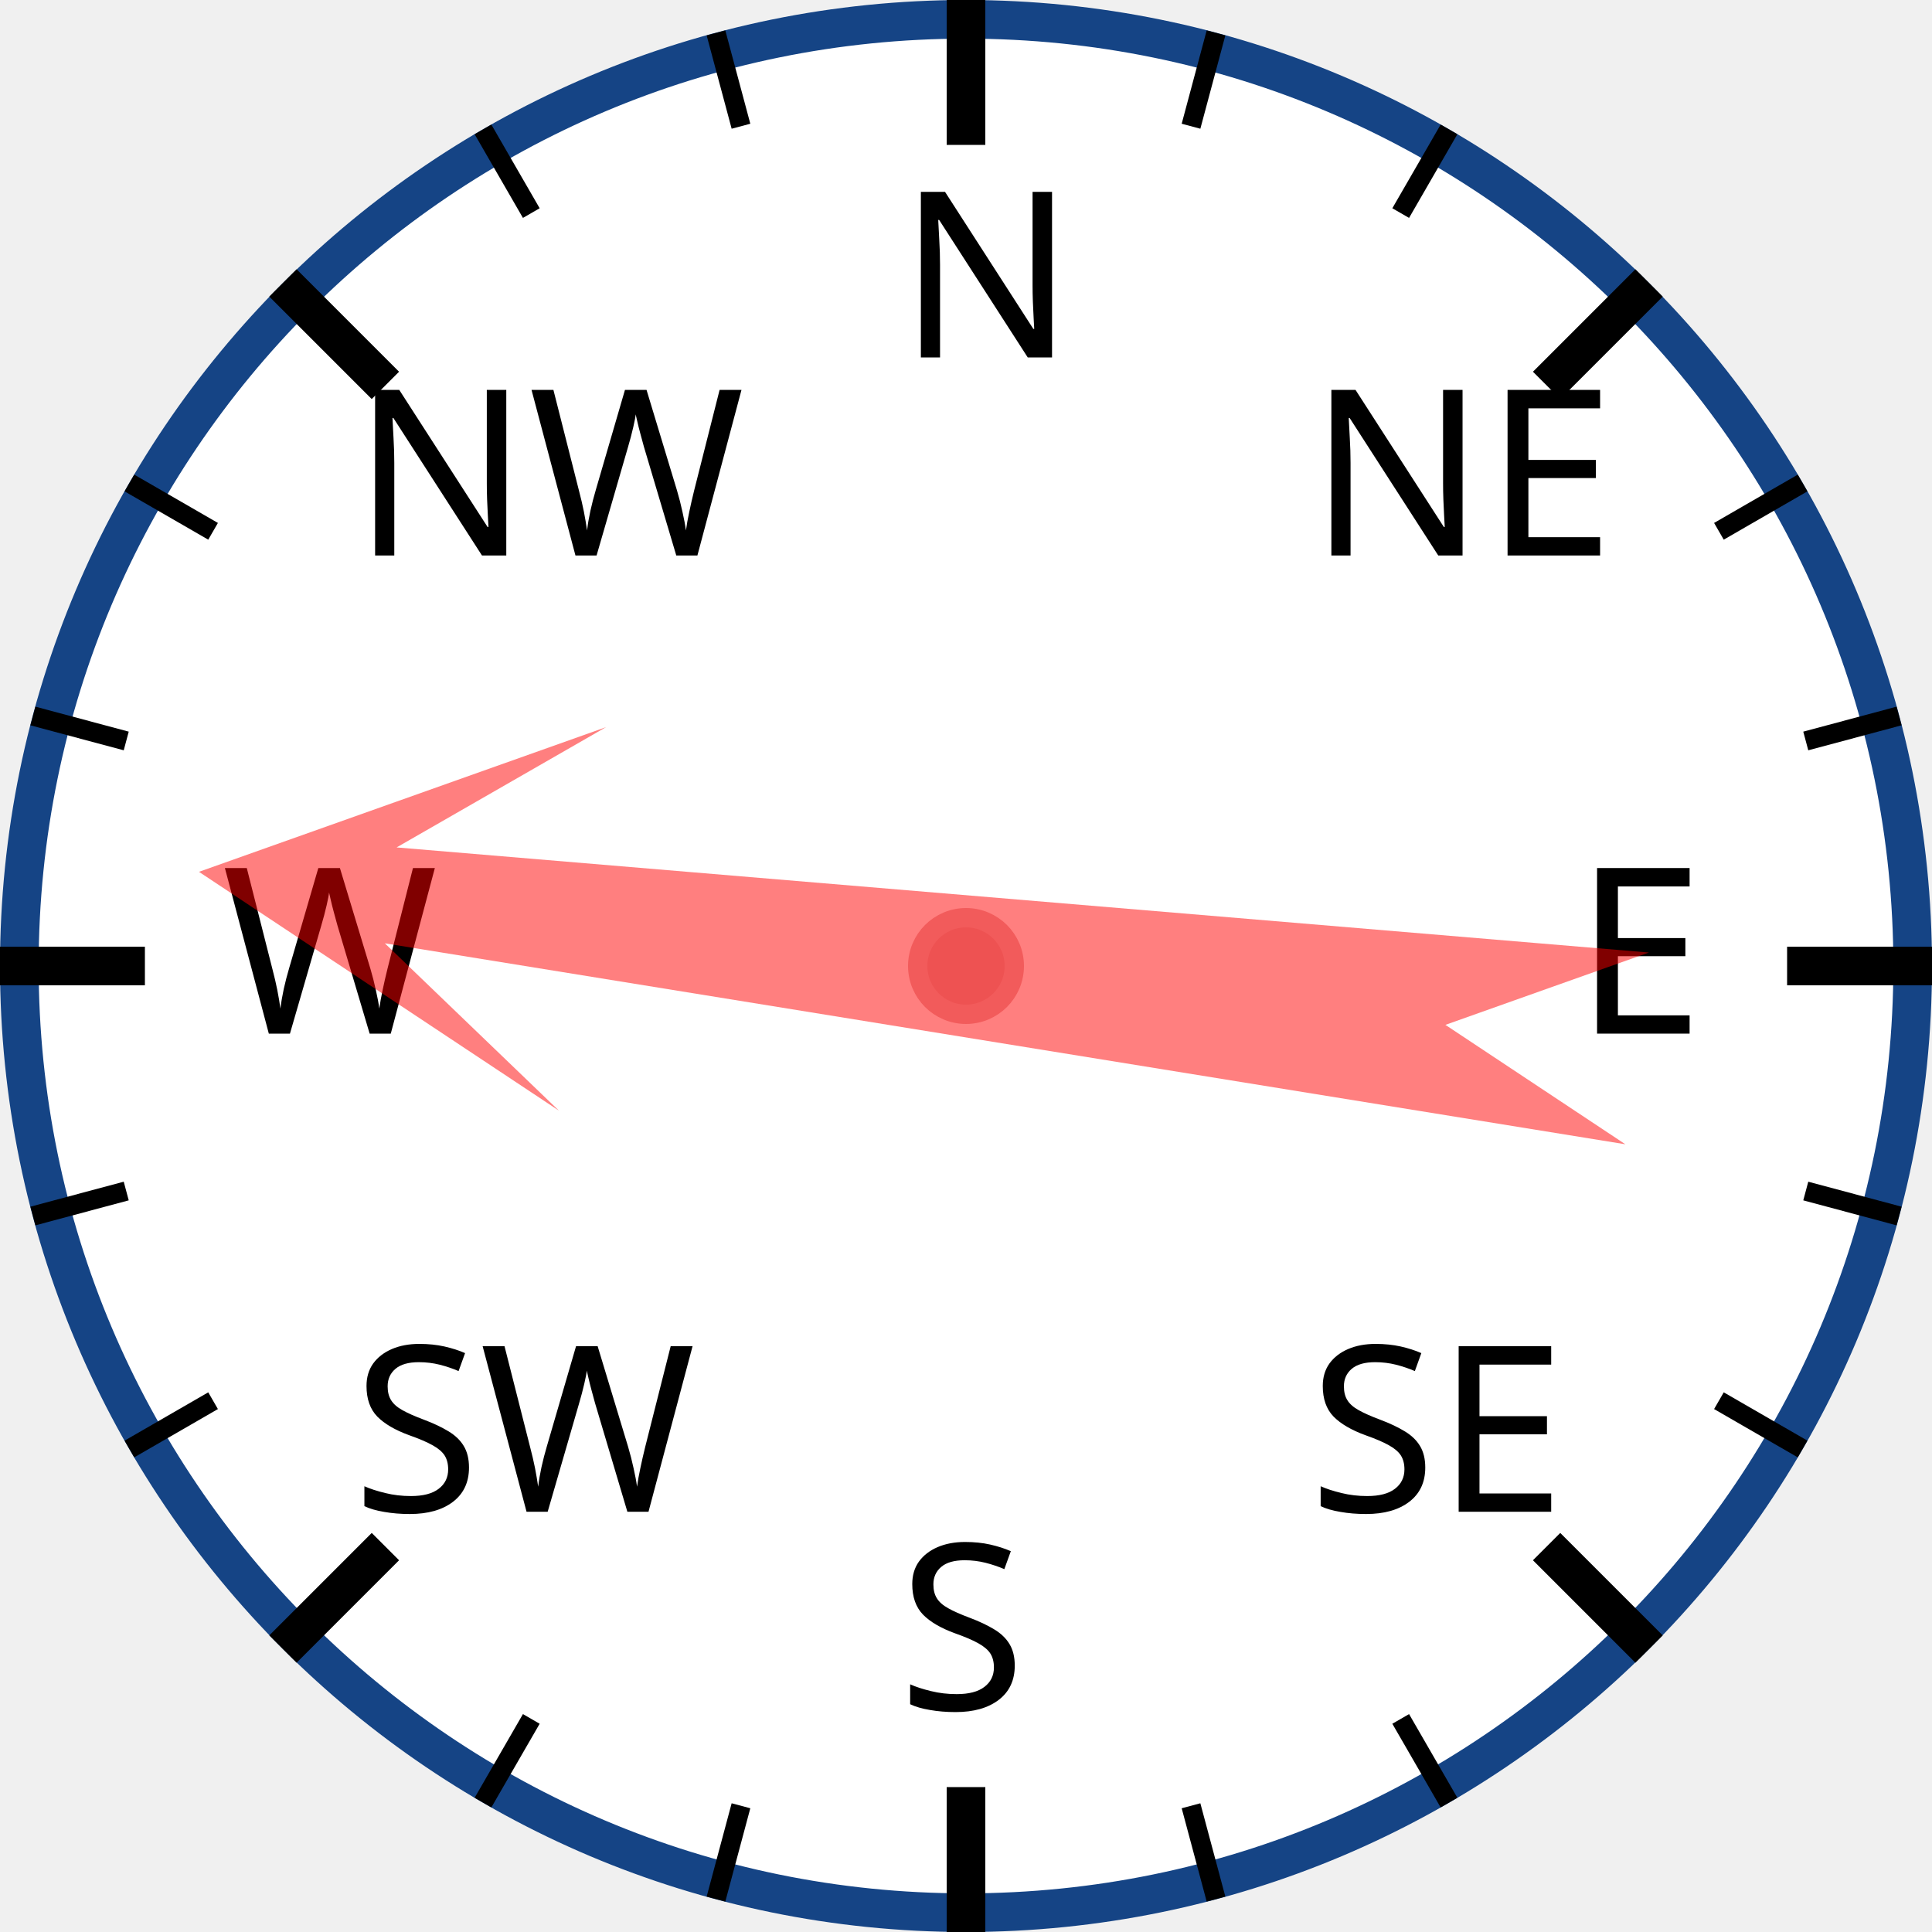
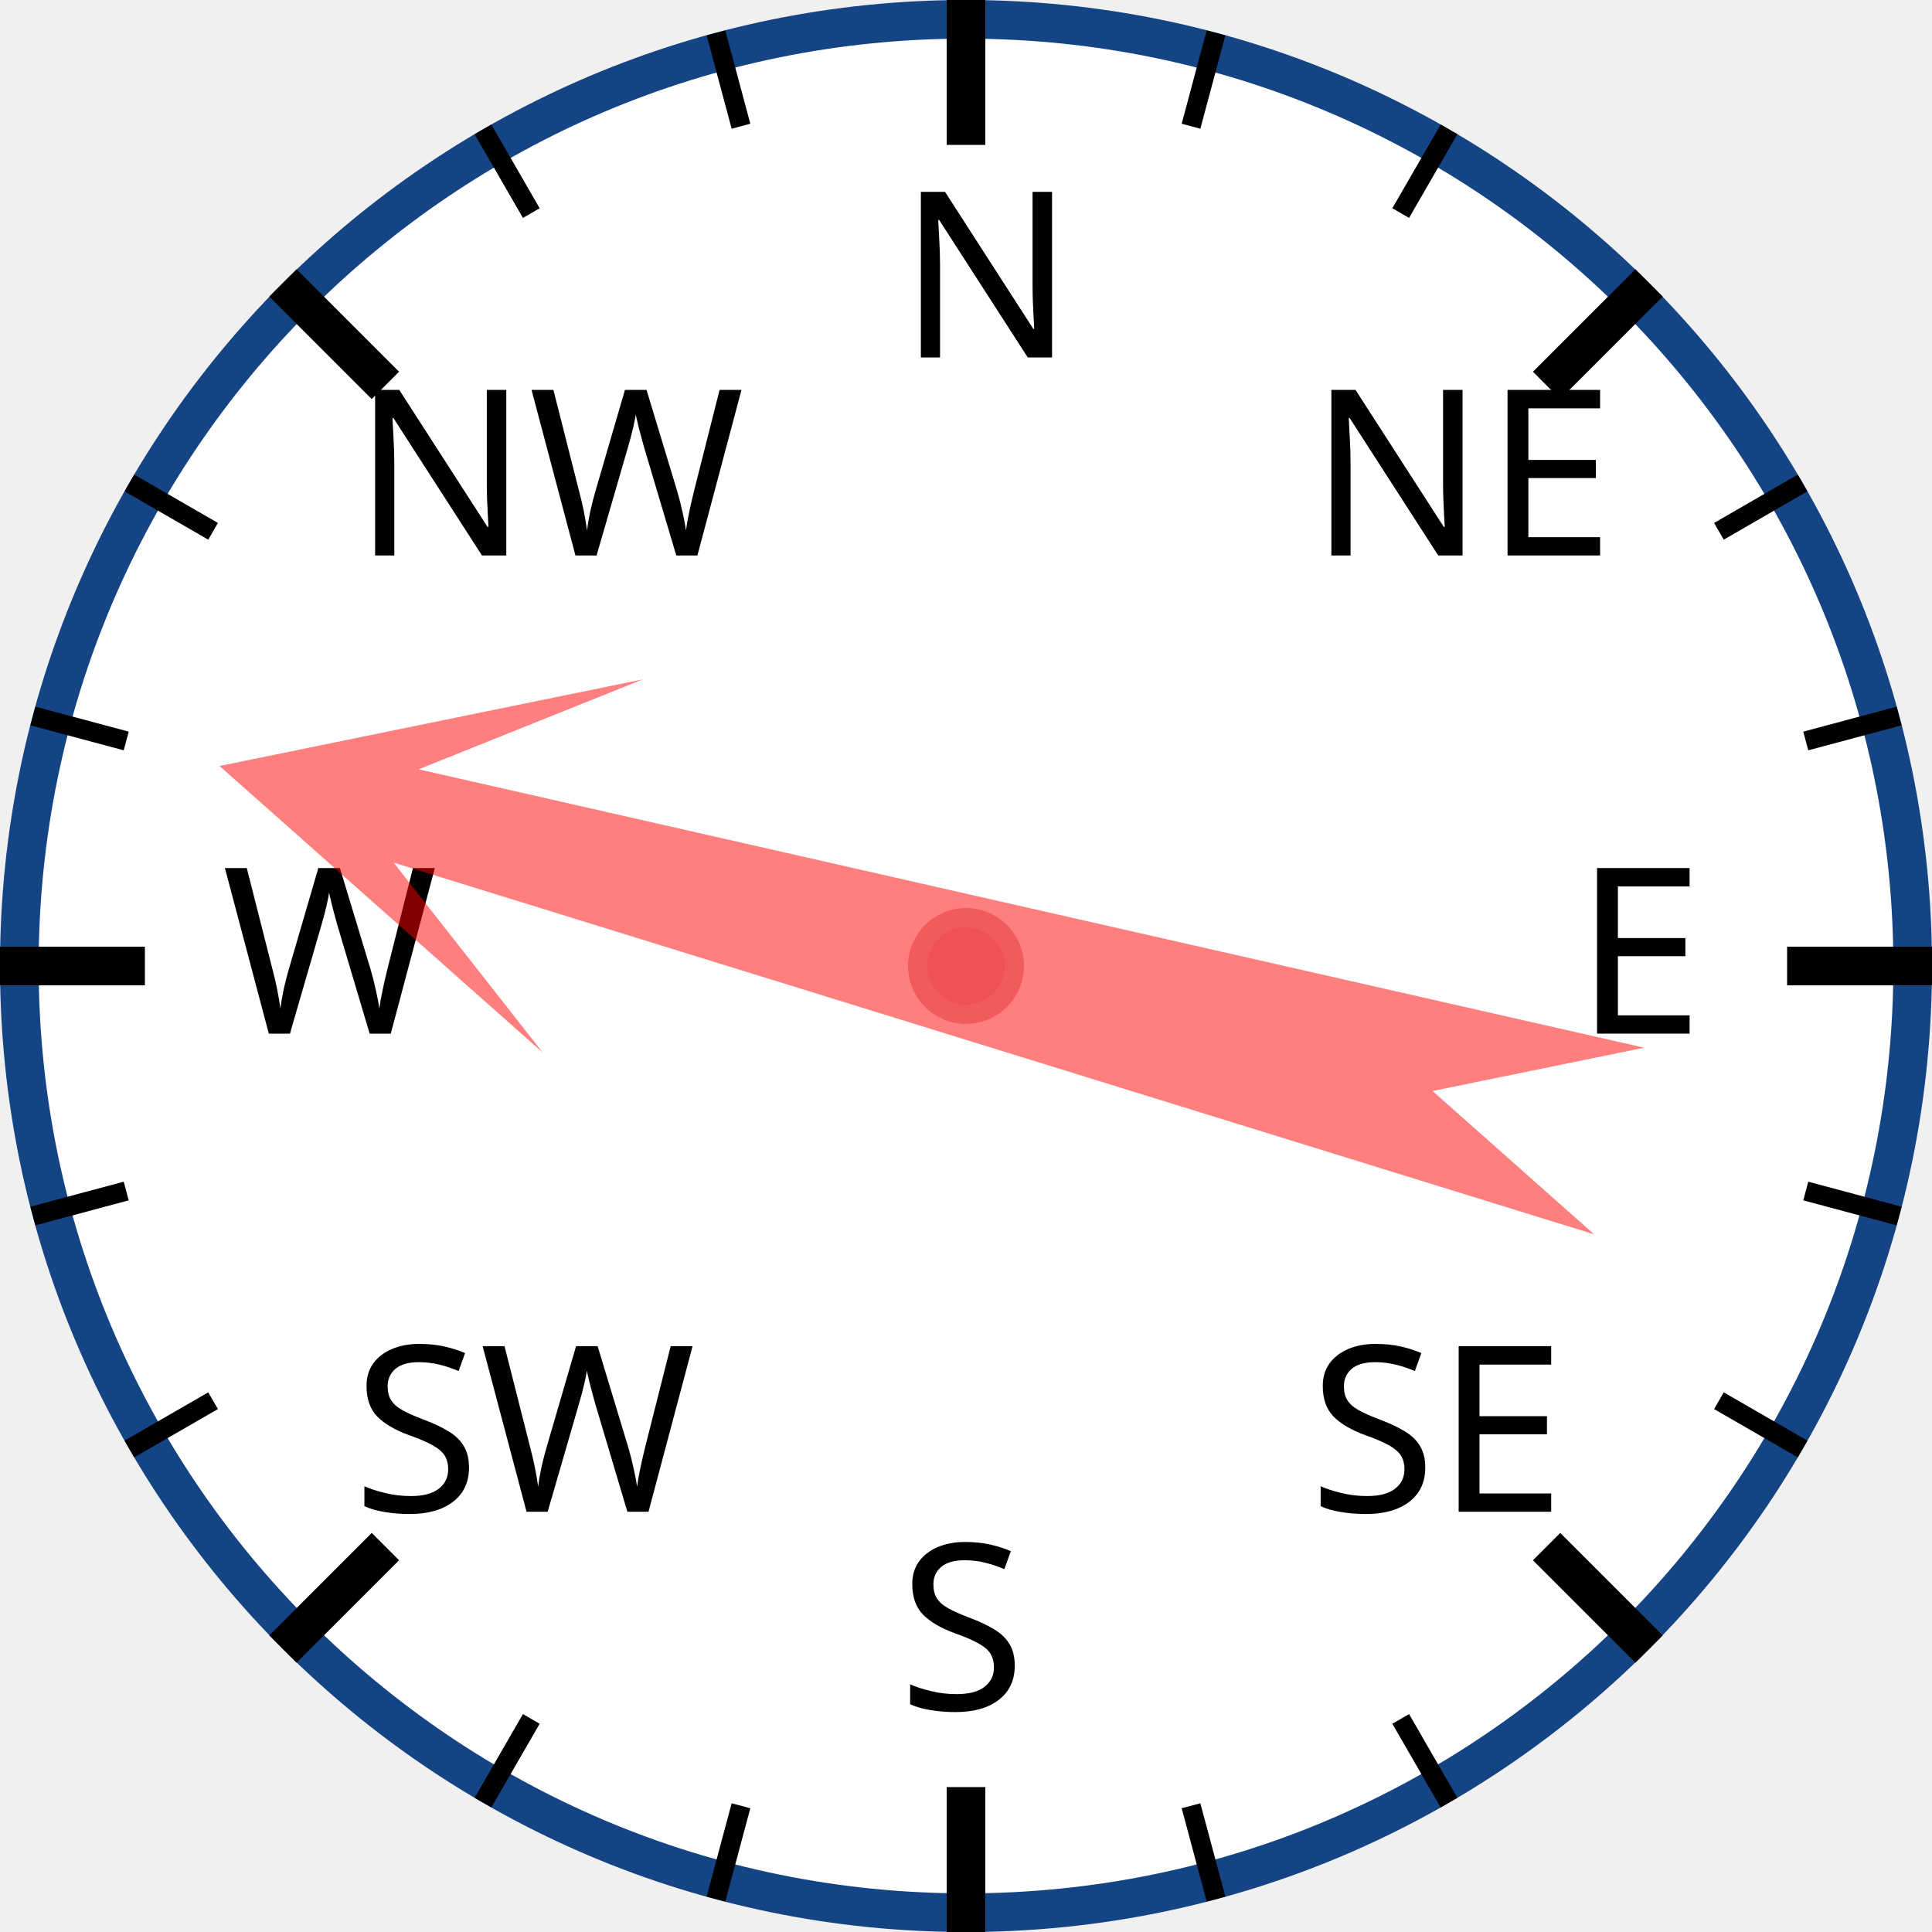
<svg xmlns="http://www.w3.org/2000/svg" width="120px" height="120px" viewBox="0 0 200 200">
  <circle cx="100" cy="100" r="98" style="fill: white; stroke: #154485; stroke-width: 4;" />
  <text x="93.0" y="37.0" style="font-family: sans-serif; font-size: 18pt;">N</text>
  <line x1="100.0" y1="0.0" x2="100.0" y2="15.0" style="stroke: black; stroke-width: 4;" />
  <line x1="74.118" y1="3.407" x2="76.706" y2="13.067" style="stroke: black; stroke-width: 2;" />
  <line x1="50" y1="13.397" x2="55" y2="22.058" style="stroke: black; stroke-width: 2;" />
  <text x="36.503" y="57.503" style="font-family: sans-serif; font-size: 18pt;">NW</text>
  <line x1="29.289" y1="29.289" x2="39.896" y2="39.896" style="stroke: black; stroke-width: 4;" />
  <line x1="13.397" y1="50" x2="22.058" y2="55" style="stroke: black; stroke-width: 2;" />
  <line x1="3.407" y1="74.118" x2="13.067" y2="76.706" style="stroke: black; stroke-width: 2;" />
  <text x="23.0" y="107.0" style="font-family: sans-serif; font-size: 18pt;">W</text>
  <line x1="0.0" y1="100.0" x2="15.0" y2="100.0" style="stroke: black; stroke-width: 4;" />
  <line x1="3.407" y1="125.882" x2="13.067" y2="123.294" style="stroke: black; stroke-width: 2;" />
  <line x1="13.397" y1="150" x2="22.058" y2="145" style="stroke: black; stroke-width: 2;" />
  <text x="36.503" y="156.497" style="font-family: sans-serif; font-size: 18pt;">SW</text>
  <line x1="29.289" y1="170.711" x2="39.896" y2="160.104" style="stroke: black; stroke-width: 4;" />
  <line x1="50" y1="186.603" x2="55" y2="177.942" style="stroke: black; stroke-width: 2;" />
  <line x1="74.118" y1="196.593" x2="76.706" y2="186.933" style="stroke: black; stroke-width: 2;" />
  <text x="93" y="177.0" style="font-family: sans-serif; font-size: 18pt;">S</text>
  <line x1="100" y1="200.0" x2="100" y2="185.0" style="stroke: black; stroke-width: 4;" />
  <line x1="125.882" y1="196.593" x2="123.294" y2="186.933" style="stroke: black; stroke-width: 2;" />
  <line x1="150.0" y1="186.603" x2="145.0" y2="177.942" style="stroke: black; stroke-width: 2;" />
  <text x="135.497" y="156.497" style="font-family: sans-serif; font-size: 18pt;">SE</text>
  <line x1="170.711" y1="170.711" x2="160.104" y2="160.104" style="stroke: black; stroke-width: 4;" />
  <line x1="186.603" y1="150" x2="177.942" y2="145" style="stroke: black; stroke-width: 2;" />
  <line x1="196.593" y1="125.882" x2="186.933" y2="123.294" style="stroke: black; stroke-width: 2;" />
  <text x="163.0" y="107" style="font-family: sans-serif; font-size: 18pt;">E</text>
  <line x1="200.0" y1="100" x2="185.0" y2="100" style="stroke: black; stroke-width: 4;" />
  <line x1="196.593" y1="74.118" x2="186.933" y2="76.706" style="stroke: black; stroke-width: 2;" />
  <line x1="186.603" y1="50" x2="177.942" y2="55" style="stroke: black; stroke-width: 2;" />
  <text x="135.497" y="57.503" style="font-family: sans-serif; font-size: 18pt;">NE</text>
  <line x1="170.711" y1="29.289" x2="160.104" y2="39.896" style="stroke: black; stroke-width: 4;" />
  <line x1="150" y1="13.397" x2="145" y2="22.058" style="stroke: black; stroke-width: 2;" />
  <line x1="125.882" y1="3.407" x2="123.294" y2="13.067" style="stroke: black; stroke-width: 2;" />
-   <polygon points="100 20 120 60 105 40 110 170 100 150 90 170 95 40 80 60" style="fill: red; fill-opacity: 0.5;" transform="rotate(277,100,100)" />
+   <polygon points="100 20 120 60 105 40 110 170 100 150 90 170 95 40 80 60" style="fill: red; fill-opacity: 0.5;" transform="rotate(285,100,100)" />
  <circle cx="100" cy="100" r="5" style="fill: #EE5252; stroke: #F25B5B; stroke-width: 2;" />
</svg>
